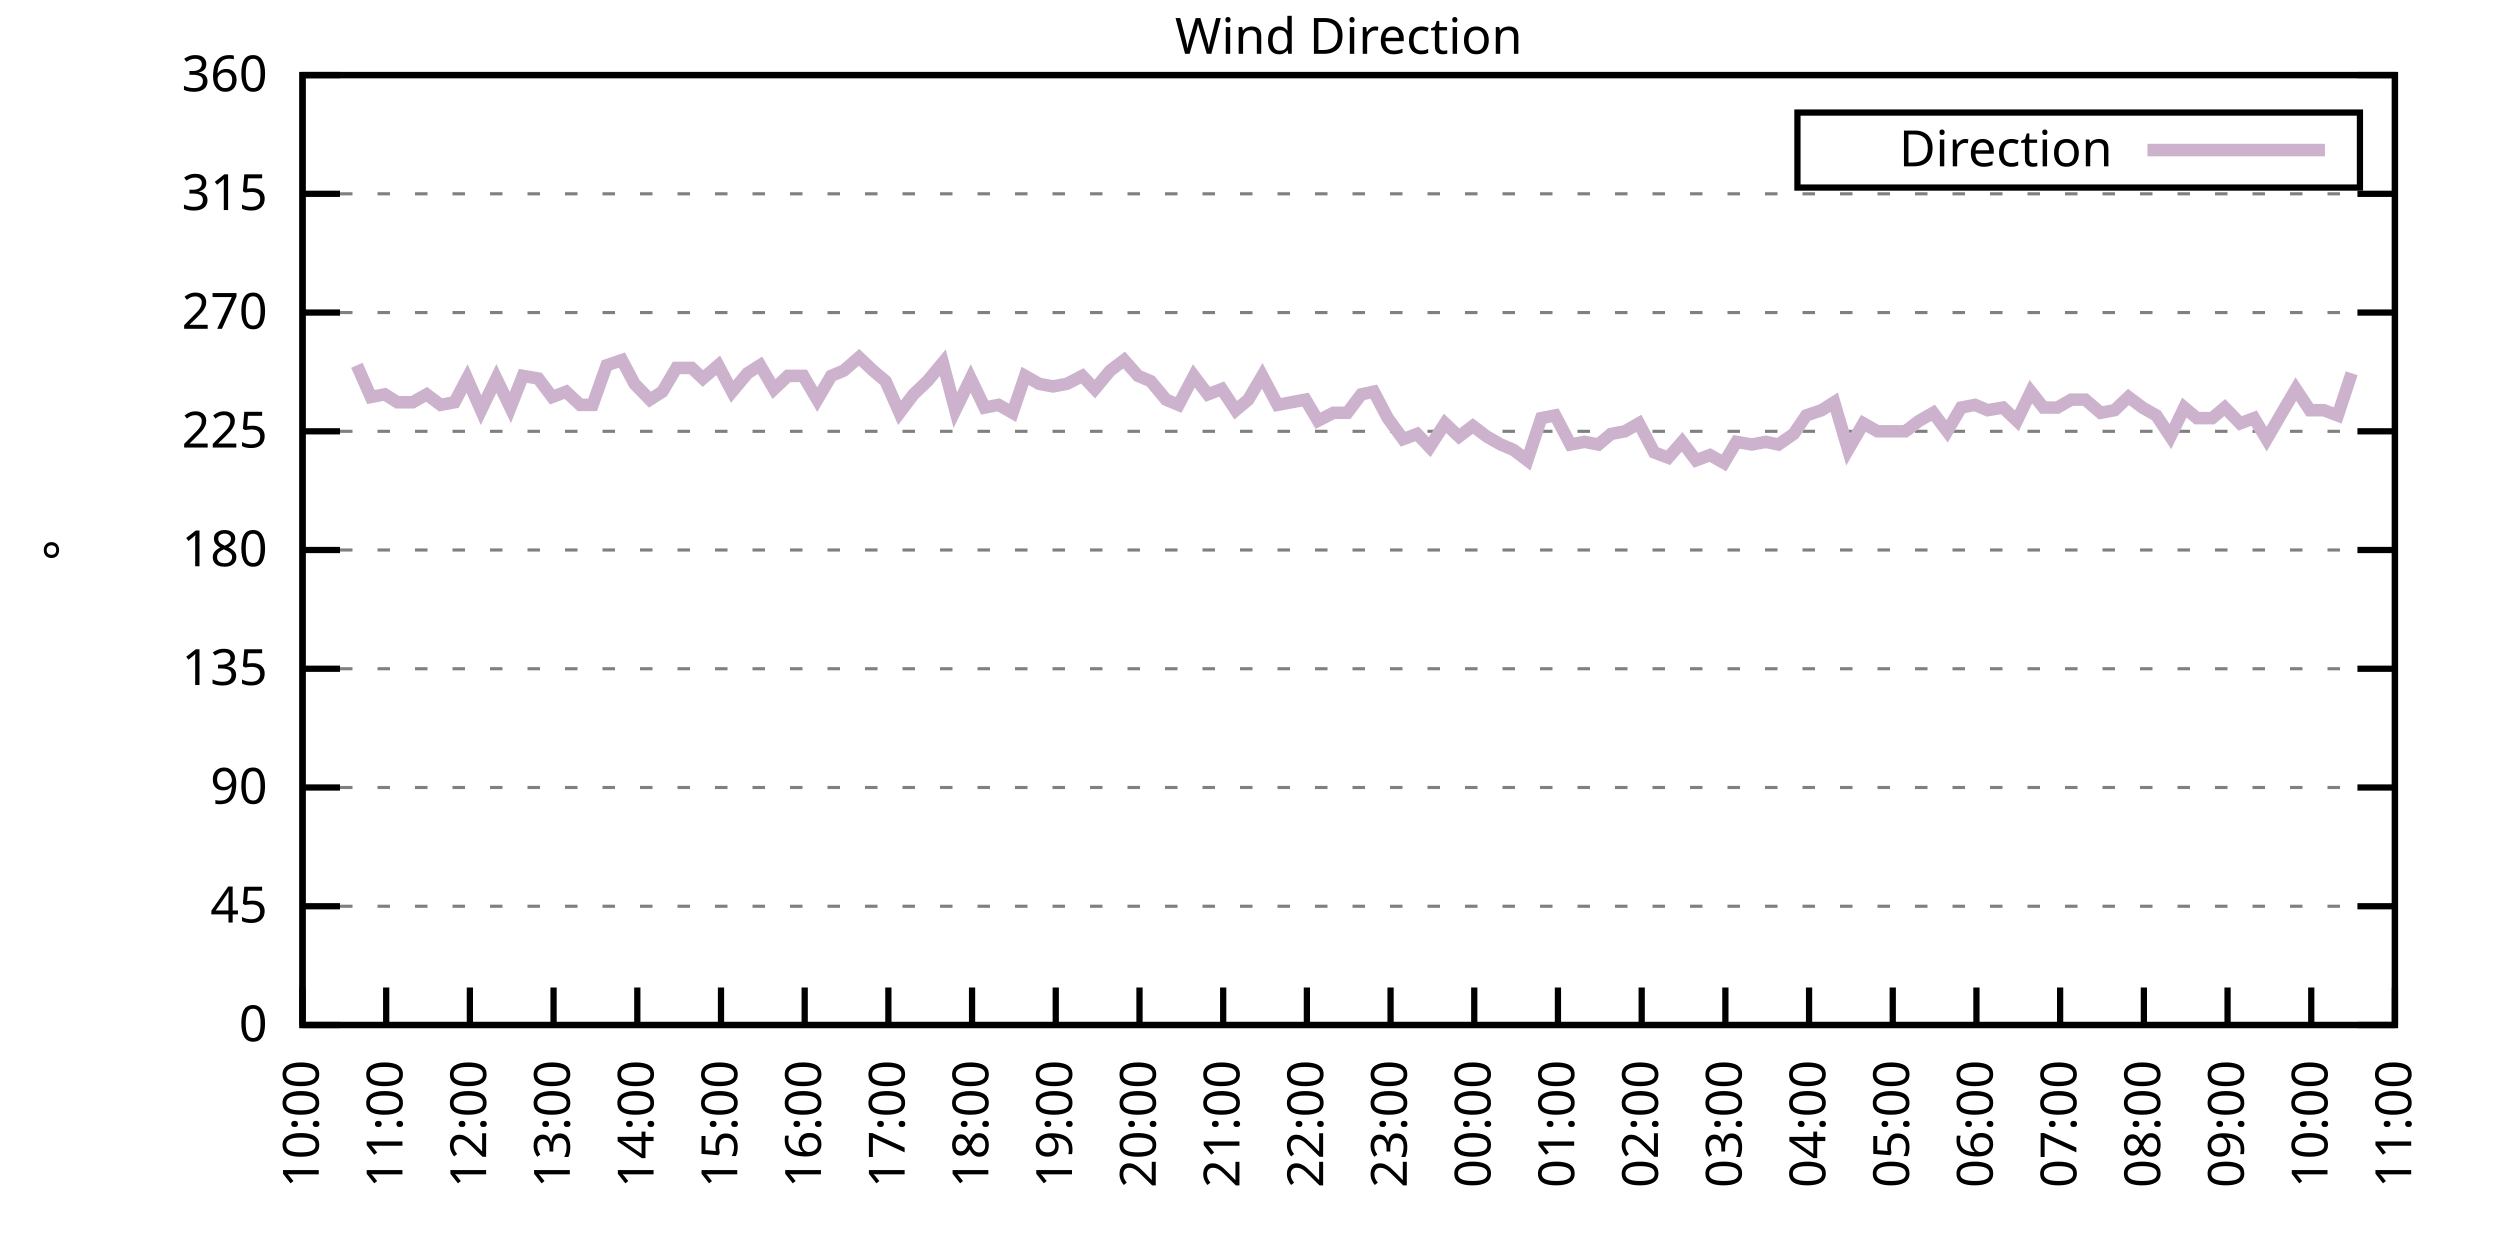
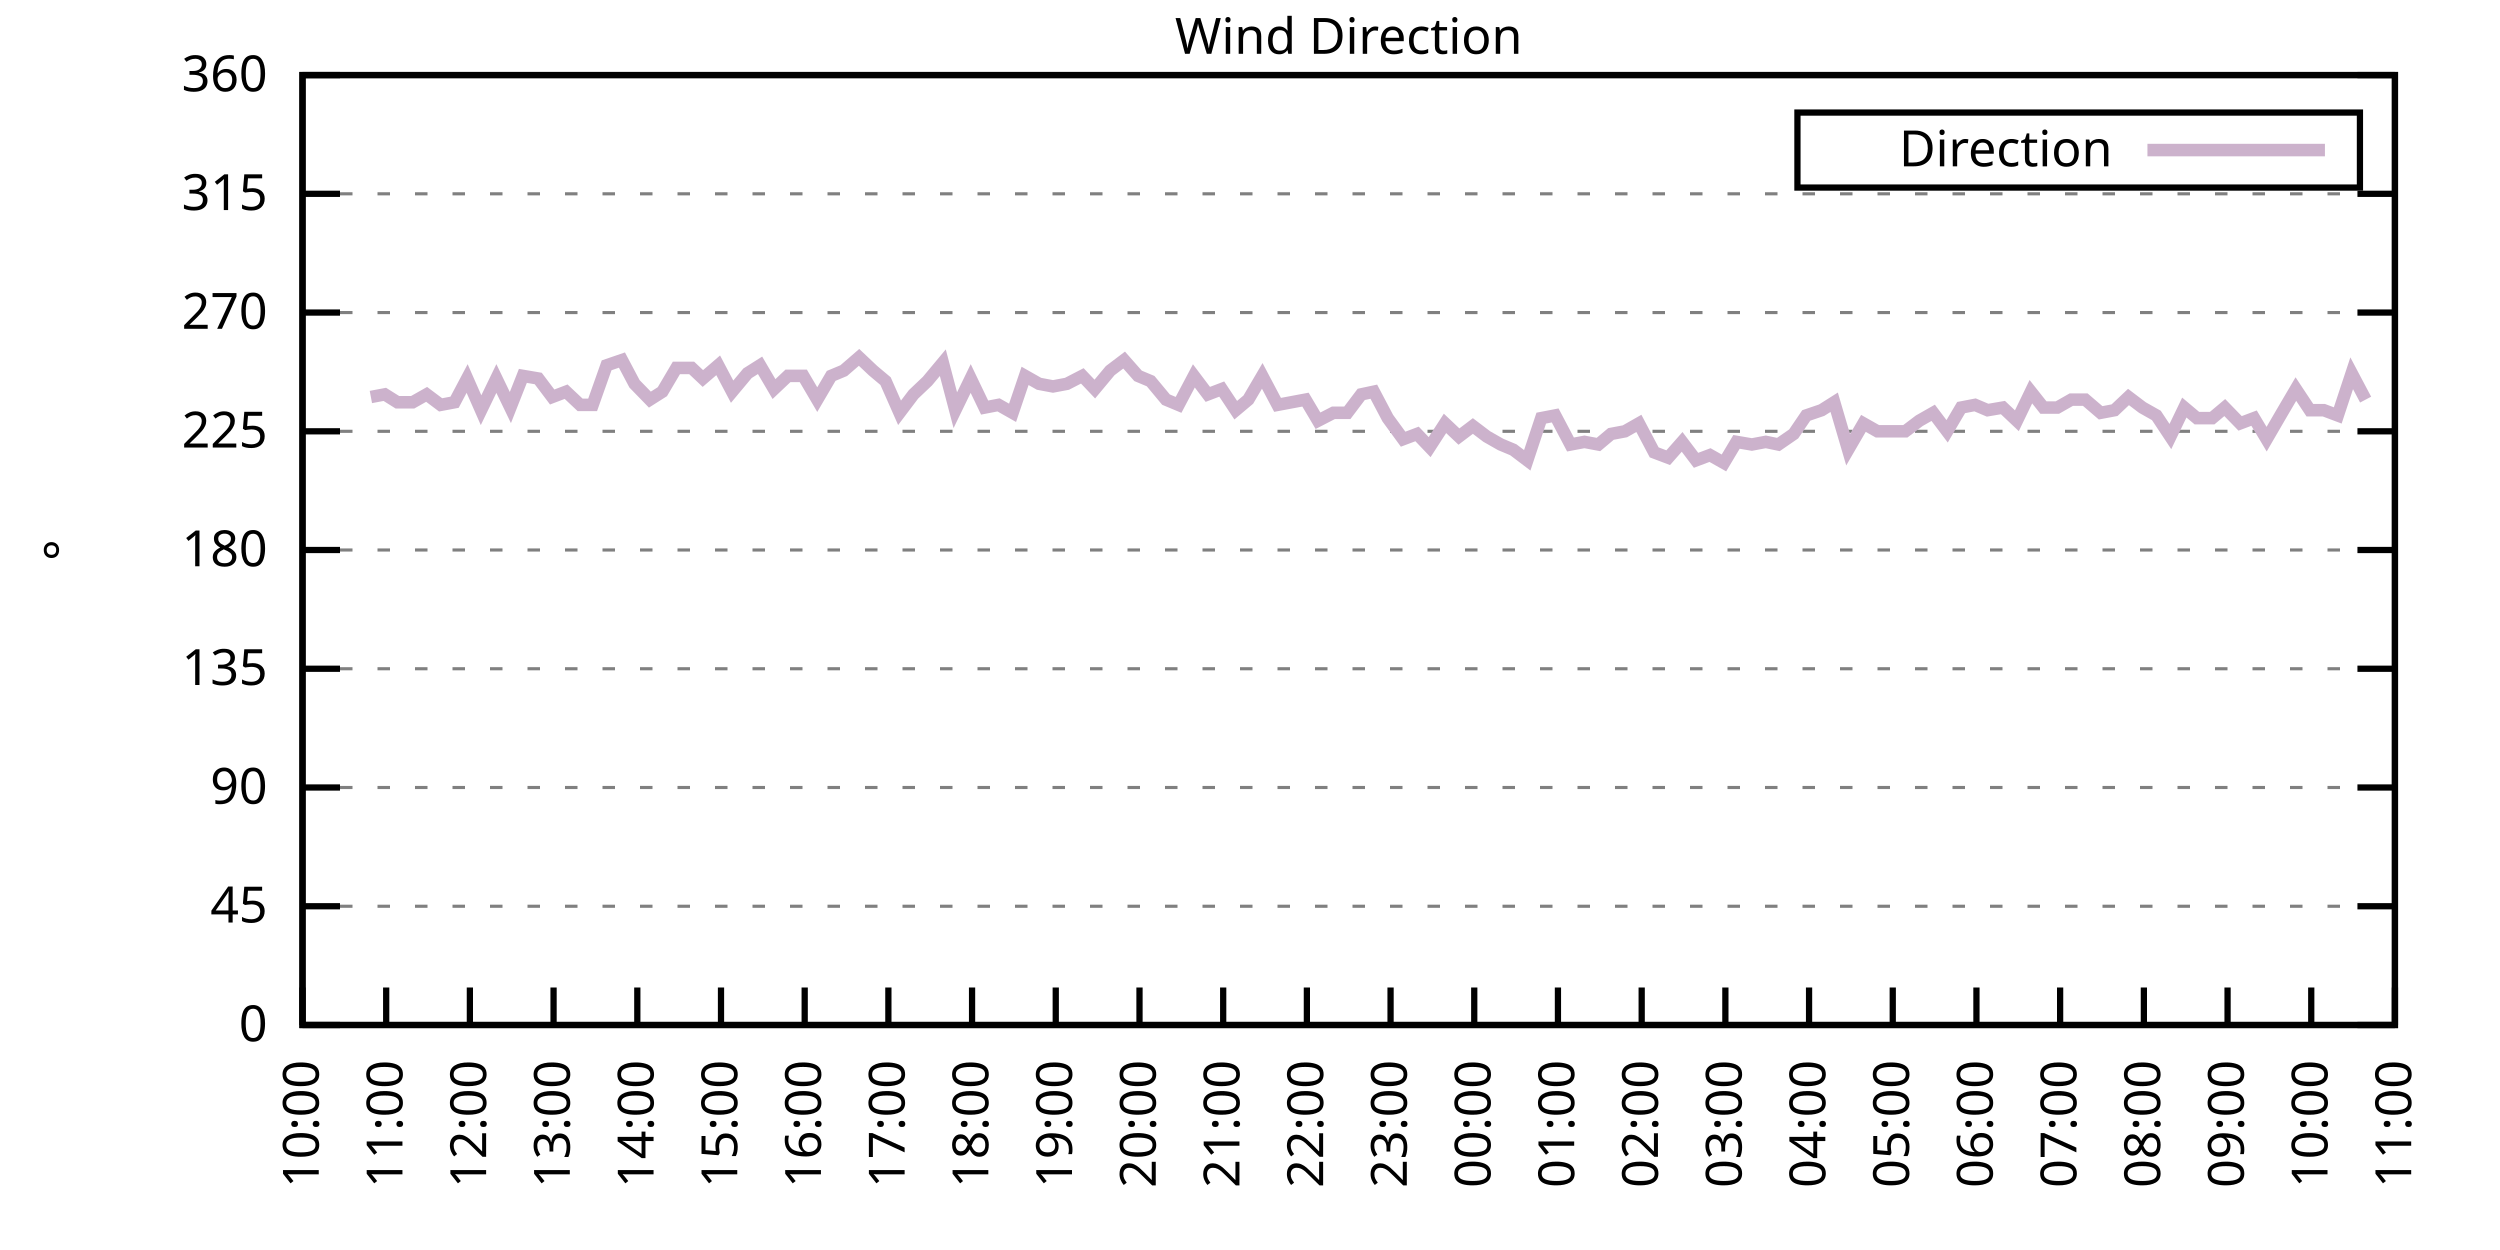
<svg xmlns="http://www.w3.org/2000/svg" xmlns:xlink="http://www.w3.org/1999/xlink" width="400" height="200" viewBox="0 0 400 200">
  <g id="gnuplot_canvas">
    <rect x="0" y="0" width="400" height="200" fill="none" />
    <defs>
      <circle id="gpDot" r="0.5" stroke-width="0.5" stroke="currentColor" />
      <path id="gpPt0" stroke-width="0.333" stroke="currentColor" d="M-1,0 h2 M0,-1 v2" />
      <path id="gpPt1" stroke-width="0.333" stroke="currentColor" d="M-1,-1 L1,1 M1,-1 L-1,1" />
      <path id="gpPt2" stroke-width="0.333" stroke="currentColor" d="M-1,0 L1,0 M0,-1 L0,1 M-1,-1 L1,1 M-1,1 L1,-1" />
      <rect id="gpPt3" stroke-width="0.333" stroke="currentColor" x="-1" y="-1" width="2" height="2" />
      <rect id="gpPt4" stroke-width="0.333" stroke="currentColor" fill="currentColor" x="-1" y="-1" width="2" height="2" />
      <circle id="gpPt5" stroke-width="0.333" stroke="currentColor" cx="0" cy="0" r="1" />
      <use xlink:href="#gpPt5" id="gpPt6" fill="currentColor" stroke="none" />
      <path id="gpPt7" stroke-width="0.333" stroke="currentColor" d="M0,-1.33 L-1.33,0.67 L1.33,0.67 z" />
      <use xlink:href="#gpPt7" id="gpPt8" fill="currentColor" stroke="none" />
      <use xlink:href="#gpPt7" id="gpPt9" stroke="currentColor" transform="rotate(180)" />
      <use xlink:href="#gpPt9" id="gpPt10" fill="currentColor" stroke="none" />
      <use xlink:href="#gpPt3" id="gpPt11" stroke="currentColor" transform="rotate(45)" />
      <use xlink:href="#gpPt11" id="gpPt12" fill="currentColor" stroke="none" />
      <path id="gpPt13" stroke-width="0.333" stroke="currentColor" d="M0,1.330 L1.265,0.411 L0.782,-1.067 L-0.782,-1.076 L-1.265,0.411 z" />
      <use xlink:href="#gpPt13" id="gpPt14" fill="currentColor" stroke="none" />
      <filter id="textbox" filterUnits="objectBoundingBox" x="0" y="0" height="1" width="1">
        <feFlood flood-color="white" flood-opacity="1" result="bgnd" />
        <feComposite in="SourceGraphic" in2="bgnd" operator="atop" />
      </filter>
      <filter id="greybox" filterUnits="objectBoundingBox" x="0" y="0" height="1" width="1">
        <feFlood flood-color="lightgrey" flood-opacity="1" result="grey" />
        <feComposite in="SourceGraphic" in2="grey" operator="atop" />
      </filter>
    </defs>
    <g fill="none" color="white" stroke="currentColor" stroke-width="1.00" stroke-linecap="butt" stroke-linejoin="miter">
</g>
    <g fill="none" color="black" stroke="currentColor" stroke-width="1.00" stroke-linecap="butt" stroke-linejoin="miter">
      <g stroke="none" shape-rendering="crispEdges">
        <polygon fill="rgb(255, 255, 255)" points="48.40,164.00 383.18,164.00 383.18,12.02 48.40,12.02 " />
      </g>
    </g>
    <g fill="none" color="black" stroke="currentColor" stroke-width="1.00" stroke-linecap="butt" stroke-linejoin="miter">
</g>
    <g fill="none" color="black" stroke="black" stroke-width="0.50" stroke-linecap="butt" stroke-linejoin="miter">
</g>
    <g fill="none" color="gray" stroke="currentColor" stroke-width="0.50" stroke-linecap="butt" stroke-linejoin="miter">
      <path stroke="gray" stroke-dasharray="2,4" class="gridline" d="M48.40,164.00 L383.19,164.00  " />
    </g>
    <g fill="none" color="gray" stroke="gray" stroke-width="1.00" stroke-linecap="butt" stroke-linejoin="miter">
</g>
    <g fill="none" color="black" stroke="currentColor" stroke-width="1.00" stroke-linecap="butt" stroke-linejoin="miter">
      <path stroke="black" d="M48.40,164.00 L54.40,164.00 M383.19,164.00 L377.19,164.00  " />
      <g transform="translate(42.80,166.60)" stroke="none" fill="black" font-family="Sans" font-size="8.00" text-anchor="end">
        <text>
          <tspan font-family="Sans"> 0</tspan>
        </text>
      </g>
    </g>
    <g fill="none" color="black" stroke="currentColor" stroke-width="1.00" stroke-linecap="butt" stroke-linejoin="miter">
</g>
    <g fill="none" color="black" stroke="black" stroke-width="0.50" stroke-linecap="butt" stroke-linejoin="miter">
</g>
    <g fill="none" color="gray" stroke="currentColor" stroke-width="0.50" stroke-linecap="butt" stroke-linejoin="miter">
      <path stroke="gray" stroke-dasharray="2,4" class="gridline" d="M48.40,145.00 L383.19,145.00  " />
    </g>
    <g fill="none" color="gray" stroke="gray" stroke-width="1.00" stroke-linecap="butt" stroke-linejoin="miter">
</g>
    <g fill="none" color="black" stroke="currentColor" stroke-width="1.00" stroke-linecap="butt" stroke-linejoin="miter">
      <path stroke="black" d="M48.40,145.00 L54.40,145.00 M383.19,145.00 L377.19,145.00  " />
      <g transform="translate(42.80,147.60)" stroke="none" fill="black" font-family="Sans" font-size="8.00" text-anchor="end">
        <text>
          <tspan font-family="Sans"> 45</tspan>
        </text>
      </g>
    </g>
    <g fill="none" color="black" stroke="currentColor" stroke-width="1.00" stroke-linecap="butt" stroke-linejoin="miter">
</g>
    <g fill="none" color="black" stroke="black" stroke-width="0.50" stroke-linecap="butt" stroke-linejoin="miter">
</g>
    <g fill="none" color="gray" stroke="currentColor" stroke-width="0.50" stroke-linecap="butt" stroke-linejoin="miter">
      <path stroke="gray" stroke-dasharray="2,4" class="gridline" d="M48.40,126.00 L383.19,126.00  " />
    </g>
    <g fill="none" color="gray" stroke="gray" stroke-width="1.00" stroke-linecap="butt" stroke-linejoin="miter">
</g>
    <g fill="none" color="black" stroke="currentColor" stroke-width="1.00" stroke-linecap="butt" stroke-linejoin="miter">
      <path stroke="black" d="M48.40,126.00 L54.40,126.00 M383.19,126.00 L377.19,126.00  " />
      <g transform="translate(42.80,128.60)" stroke="none" fill="black" font-family="Sans" font-size="8.00" text-anchor="end">
        <text>
          <tspan font-family="Sans"> 90</tspan>
        </text>
      </g>
    </g>
    <g fill="none" color="black" stroke="currentColor" stroke-width="1.00" stroke-linecap="butt" stroke-linejoin="miter">
</g>
    <g fill="none" color="black" stroke="black" stroke-width="0.50" stroke-linecap="butt" stroke-linejoin="miter">
</g>
    <g fill="none" color="gray" stroke="currentColor" stroke-width="0.50" stroke-linecap="butt" stroke-linejoin="miter">
      <path stroke="gray" stroke-dasharray="2,4" class="gridline" d="M48.40,107.00 L383.19,107.00  " />
    </g>
    <g fill="none" color="gray" stroke="gray" stroke-width="1.00" stroke-linecap="butt" stroke-linejoin="miter">
</g>
    <g fill="none" color="black" stroke="currentColor" stroke-width="1.00" stroke-linecap="butt" stroke-linejoin="miter">
      <path stroke="black" d="M48.40,107.00 L54.40,107.00 M383.19,107.00 L377.19,107.00  " />
      <g transform="translate(42.80,109.60)" stroke="none" fill="black" font-family="Sans" font-size="8.00" text-anchor="end">
        <text>
          <tspan font-family="Sans"> 135</tspan>
        </text>
      </g>
    </g>
    <g fill="none" color="black" stroke="currentColor" stroke-width="1.00" stroke-linecap="butt" stroke-linejoin="miter">
</g>
    <g fill="none" color="black" stroke="black" stroke-width="0.50" stroke-linecap="butt" stroke-linejoin="miter">
</g>
    <g fill="none" color="gray" stroke="currentColor" stroke-width="0.50" stroke-linecap="butt" stroke-linejoin="miter">
      <path stroke="gray" stroke-dasharray="2,4" class="gridline" d="M48.40,88.00 L383.19,88.00  " />
    </g>
    <g fill="none" color="gray" stroke="gray" stroke-width="1.00" stroke-linecap="butt" stroke-linejoin="miter">
</g>
    <g fill="none" color="black" stroke="currentColor" stroke-width="1.00" stroke-linecap="butt" stroke-linejoin="miter">
      <path stroke="black" d="M48.40,88.00 L54.40,88.00 M383.19,88.00 L377.19,88.00  " />
      <g transform="translate(42.80,90.60)" stroke="none" fill="black" font-family="Sans" font-size="8.00" text-anchor="end">
        <text>
          <tspan font-family="Sans"> 180</tspan>
        </text>
      </g>
    </g>
    <g fill="none" color="black" stroke="currentColor" stroke-width="1.00" stroke-linecap="butt" stroke-linejoin="miter">
</g>
    <g fill="none" color="black" stroke="black" stroke-width="0.50" stroke-linecap="butt" stroke-linejoin="miter">
</g>
    <g fill="none" color="gray" stroke="currentColor" stroke-width="0.50" stroke-linecap="butt" stroke-linejoin="miter">
      <path stroke="gray" stroke-dasharray="2,4" class="gridline" d="M48.40,69.01 L383.19,69.01  " />
    </g>
    <g fill="none" color="gray" stroke="gray" stroke-width="1.00" stroke-linecap="butt" stroke-linejoin="miter">
</g>
    <g fill="none" color="black" stroke="currentColor" stroke-width="1.00" stroke-linecap="butt" stroke-linejoin="miter">
      <path stroke="black" d="M48.40,69.01 L54.40,69.01 M383.19,69.01 L377.19,69.01  " />
      <g transform="translate(42.80,71.61)" stroke="none" fill="black" font-family="Sans" font-size="8.00" text-anchor="end">
        <text>
          <tspan font-family="Sans"> 225</tspan>
        </text>
      </g>
    </g>
    <g fill="none" color="black" stroke="currentColor" stroke-width="1.00" stroke-linecap="butt" stroke-linejoin="miter">
</g>
    <g fill="none" color="black" stroke="black" stroke-width="0.50" stroke-linecap="butt" stroke-linejoin="miter">
</g>
    <g fill="none" color="gray" stroke="currentColor" stroke-width="0.50" stroke-linecap="butt" stroke-linejoin="miter">
      <path stroke="gray" stroke-dasharray="2,4" class="gridline" d="M48.40,50.01 L383.19,50.01  " />
    </g>
    <g fill="none" color="gray" stroke="gray" stroke-width="1.00" stroke-linecap="butt" stroke-linejoin="miter">
</g>
    <g fill="none" color="black" stroke="currentColor" stroke-width="1.00" stroke-linecap="butt" stroke-linejoin="miter">
      <path stroke="black" d="M48.40,50.01 L54.40,50.01 M383.19,50.01 L377.19,50.01  " />
      <g transform="translate(42.80,52.61)" stroke="none" fill="black" font-family="Sans" font-size="8.00" text-anchor="end">
        <text>
          <tspan font-family="Sans"> 270</tspan>
        </text>
      </g>
    </g>
    <g fill="none" color="black" stroke="currentColor" stroke-width="1.00" stroke-linecap="butt" stroke-linejoin="miter">
</g>
    <g fill="none" color="black" stroke="black" stroke-width="0.50" stroke-linecap="butt" stroke-linejoin="miter">
</g>
    <g fill="none" color="gray" stroke="currentColor" stroke-width="0.50" stroke-linecap="butt" stroke-linejoin="miter">
      <path stroke="gray" stroke-dasharray="2,4" class="gridline" d="M48.40,31.01 L383.19,31.01  " />
    </g>
    <g fill="none" color="gray" stroke="gray" stroke-width="1.00" stroke-linecap="butt" stroke-linejoin="miter">
</g>
    <g fill="none" color="black" stroke="currentColor" stroke-width="1.00" stroke-linecap="butt" stroke-linejoin="miter">
      <path stroke="black" d="M48.40,31.01 L54.40,31.01 M383.19,31.01 L377.19,31.01  " />
      <g transform="translate(42.80,33.61)" stroke="none" fill="black" font-family="Sans" font-size="8.00" text-anchor="end">
        <text>
          <tspan font-family="Sans"> 315</tspan>
        </text>
      </g>
    </g>
    <g fill="none" color="black" stroke="currentColor" stroke-width="1.00" stroke-linecap="butt" stroke-linejoin="miter">
</g>
    <g fill="none" color="black" stroke="black" stroke-width="0.50" stroke-linecap="butt" stroke-linejoin="miter">
</g>
    <g fill="none" color="gray" stroke="currentColor" stroke-width="0.50" stroke-linecap="butt" stroke-linejoin="miter">
      <path stroke="gray" stroke-dasharray="2,4" class="gridline" d="M48.40,12.01 L383.19,12.01  " />
    </g>
    <g fill="none" color="gray" stroke="gray" stroke-width="1.00" stroke-linecap="butt" stroke-linejoin="miter">
</g>
    <g fill="none" color="black" stroke="currentColor" stroke-width="1.00" stroke-linecap="butt" stroke-linejoin="miter">
      <path stroke="black" d="M48.40,12.01 L54.40,12.01 M383.19,12.01 L377.19,12.01  " />
      <g transform="translate(42.80,14.61)" stroke="none" fill="black" font-family="Sans" font-size="8.00" text-anchor="end">
        <text>
          <tspan font-family="Sans"> 360</tspan>
        </text>
      </g>
    </g>
    <g fill="none" color="black" stroke="currentColor" stroke-width="1.00" stroke-linecap="butt" stroke-linejoin="miter">
      <path stroke="black" d="M48.40,164.00 L48.40,158.00  " />
      <g transform="translate(51.00,169.60) rotate(270.00)" stroke="none" fill="black" font-family="Sans" font-size="8.00" text-anchor="end">
        <text>
          <tspan font-family="Sans">10:00</tspan>
        </text>
      </g>
    </g>
    <g fill="none" color="black" stroke="currentColor" stroke-width="1.00" stroke-linecap="butt" stroke-linejoin="miter">
      <path stroke="black" d="M61.79,164.00 L61.79,158.00  " />
      <g transform="translate(64.39,169.60) rotate(270.00)" stroke="none" fill="black" font-family="Sans" font-size="8.00" text-anchor="end">
        <text>
          <tspan font-family="Sans">11:00</tspan>
        </text>
      </g>
    </g>
    <g fill="none" color="black" stroke="currentColor" stroke-width="1.00" stroke-linecap="butt" stroke-linejoin="miter">
      <path stroke="black" d="M75.18,164.00 L75.18,158.00  " />
      <g transform="translate(77.78,169.60) rotate(270.00)" stroke="none" fill="black" font-family="Sans" font-size="8.00" text-anchor="end">
        <text>
          <tspan font-family="Sans">12:00</tspan>
        </text>
      </g>
    </g>
    <g fill="none" color="black" stroke="currentColor" stroke-width="1.00" stroke-linecap="butt" stroke-linejoin="miter">
      <path stroke="black" d="M88.57,164.00 L88.57,158.00  " />
      <g transform="translate(91.17,169.60) rotate(270.00)" stroke="none" fill="black" font-family="Sans" font-size="8.00" text-anchor="end">
        <text>
          <tspan font-family="Sans">13:00</tspan>
        </text>
      </g>
    </g>
    <g fill="none" color="black" stroke="currentColor" stroke-width="1.00" stroke-linecap="butt" stroke-linejoin="miter">
      <path stroke="black" d="M101.97,164.00 L101.97,158.00  " />
      <g transform="translate(104.57,169.60) rotate(270.00)" stroke="none" fill="black" font-family="Sans" font-size="8.00" text-anchor="end">
        <text>
          <tspan font-family="Sans">14:00</tspan>
        </text>
      </g>
    </g>
    <g fill="none" color="black" stroke="currentColor" stroke-width="1.00" stroke-linecap="butt" stroke-linejoin="miter">
      <path stroke="black" d="M115.36,164.00 L115.36,158.00  " />
      <g transform="translate(117.96,169.60) rotate(270.00)" stroke="none" fill="black" font-family="Sans" font-size="8.00" text-anchor="end">
        <text>
          <tspan font-family="Sans">15:00</tspan>
        </text>
      </g>
    </g>
    <g fill="none" color="black" stroke="currentColor" stroke-width="1.00" stroke-linecap="butt" stroke-linejoin="miter">
      <path stroke="black" d="M128.75,164.00 L128.75,158.00  " />
      <g transform="translate(131.35,169.60) rotate(270.00)" stroke="none" fill="black" font-family="Sans" font-size="8.00" text-anchor="end">
        <text>
          <tspan font-family="Sans">16:00</tspan>
        </text>
      </g>
    </g>
    <g fill="none" color="black" stroke="currentColor" stroke-width="1.00" stroke-linecap="butt" stroke-linejoin="miter">
      <path stroke="black" d="M142.14,164.00 L142.14,158.00  " />
      <g transform="translate(144.74,169.60) rotate(270.00)" stroke="none" fill="black" font-family="Sans" font-size="8.00" text-anchor="end">
        <text>
          <tspan font-family="Sans">17:00</tspan>
        </text>
      </g>
    </g>
    <g fill="none" color="black" stroke="currentColor" stroke-width="1.00" stroke-linecap="butt" stroke-linejoin="miter">
      <path stroke="black" d="M155.53,164.00 L155.53,158.00  " />
      <g transform="translate(158.13,169.60) rotate(270.00)" stroke="none" fill="black" font-family="Sans" font-size="8.00" text-anchor="end">
        <text>
          <tspan font-family="Sans">18:00</tspan>
        </text>
      </g>
    </g>
    <g fill="none" color="black" stroke="currentColor" stroke-width="1.00" stroke-linecap="butt" stroke-linejoin="miter">
      <path stroke="black" d="M168.92,164.00 L168.92,158.00  " />
      <g transform="translate(171.52,169.60) rotate(270.00)" stroke="none" fill="black" font-family="Sans" font-size="8.00" text-anchor="end">
        <text>
          <tspan font-family="Sans">19:00</tspan>
        </text>
      </g>
    </g>
    <g fill="none" color="black" stroke="currentColor" stroke-width="1.00" stroke-linecap="butt" stroke-linejoin="miter">
      <path stroke="black" d="M182.32,164.00 L182.32,158.00  " />
      <g transform="translate(184.92,169.60) rotate(270.00)" stroke="none" fill="black" font-family="Sans" font-size="8.00" text-anchor="end">
        <text>
          <tspan font-family="Sans">20:00</tspan>
        </text>
      </g>
    </g>
    <g fill="none" color="black" stroke="currentColor" stroke-width="1.00" stroke-linecap="butt" stroke-linejoin="miter">
      <path stroke="black" d="M195.71,164.00 L195.71,158.00  " />
      <g transform="translate(198.31,169.60) rotate(270.00)" stroke="none" fill="black" font-family="Sans" font-size="8.00" text-anchor="end">
        <text>
          <tspan font-family="Sans">21:00</tspan>
        </text>
      </g>
    </g>
    <g fill="none" color="black" stroke="currentColor" stroke-width="1.00" stroke-linecap="butt" stroke-linejoin="miter">
      <path stroke="black" d="M209.10,164.00 L209.10,158.00  " />
      <g transform="translate(211.70,169.60) rotate(270.00)" stroke="none" fill="black" font-family="Sans" font-size="8.00" text-anchor="end">
        <text>
          <tspan font-family="Sans">22:00</tspan>
        </text>
      </g>
    </g>
    <g fill="none" color="black" stroke="currentColor" stroke-width="1.00" stroke-linecap="butt" stroke-linejoin="miter">
      <path stroke="black" d="M222.49,164.00 L222.49,158.00  " />
      <g transform="translate(225.09,169.60) rotate(270.00)" stroke="none" fill="black" font-family="Sans" font-size="8.00" text-anchor="end">
        <text>
          <tspan font-family="Sans">23:00</tspan>
        </text>
      </g>
    </g>
    <g fill="none" color="black" stroke="currentColor" stroke-width="1.00" stroke-linecap="butt" stroke-linejoin="miter">
      <path stroke="black" d="M235.88,164.00 L235.88,158.00  " />
      <g transform="translate(238.48,169.60) rotate(270.00)" stroke="none" fill="black" font-family="Sans" font-size="8.00" text-anchor="end">
        <text>
          <tspan font-family="Sans">00:00</tspan>
        </text>
      </g>
    </g>
    <g fill="none" color="black" stroke="currentColor" stroke-width="1.00" stroke-linecap="butt" stroke-linejoin="miter">
      <path stroke="black" d="M249.27,164.00 L249.27,158.00  " />
      <g transform="translate(251.87,169.60) rotate(270.00)" stroke="none" fill="black" font-family="Sans" font-size="8.00" text-anchor="end">
        <text>
          <tspan font-family="Sans">01:00</tspan>
        </text>
      </g>
    </g>
    <g fill="none" color="black" stroke="currentColor" stroke-width="1.00" stroke-linecap="butt" stroke-linejoin="miter">
      <path stroke="black" d="M262.67,164.00 L262.67,158.00  " />
      <g transform="translate(265.27,169.60) rotate(270.00)" stroke="none" fill="black" font-family="Sans" font-size="8.00" text-anchor="end">
        <text>
          <tspan font-family="Sans">02:00</tspan>
        </text>
      </g>
    </g>
    <g fill="none" color="black" stroke="currentColor" stroke-width="1.00" stroke-linecap="butt" stroke-linejoin="miter">
      <path stroke="black" d="M276.06,164.00 L276.06,158.00  " />
      <g transform="translate(278.66,169.60) rotate(270.00)" stroke="none" fill="black" font-family="Sans" font-size="8.00" text-anchor="end">
        <text>
          <tspan font-family="Sans">03:00</tspan>
        </text>
      </g>
    </g>
    <g fill="none" color="black" stroke="currentColor" stroke-width="1.00" stroke-linecap="butt" stroke-linejoin="miter">
      <path stroke="black" d="M289.45,164.00 L289.45,158.00  " />
      <g transform="translate(292.05,169.60) rotate(270.00)" stroke="none" fill="black" font-family="Sans" font-size="8.00" text-anchor="end">
        <text>
          <tspan font-family="Sans">04:00</tspan>
        </text>
      </g>
    </g>
    <g fill="none" color="black" stroke="currentColor" stroke-width="1.00" stroke-linecap="butt" stroke-linejoin="miter">
      <path stroke="black" d="M302.84,164.00 L302.84,158.00  " />
      <g transform="translate(305.44,169.60) rotate(270.00)" stroke="none" fill="black" font-family="Sans" font-size="8.00" text-anchor="end">
        <text>
          <tspan font-family="Sans">05:00</tspan>
        </text>
      </g>
    </g>
    <g fill="none" color="black" stroke="currentColor" stroke-width="1.00" stroke-linecap="butt" stroke-linejoin="miter">
      <path stroke="black" d="M316.23,164.00 L316.23,158.00  " />
      <g transform="translate(318.83,169.60) rotate(270.00)" stroke="none" fill="black" font-family="Sans" font-size="8.00" text-anchor="end">
        <text>
          <tspan font-family="Sans">06:00</tspan>
        </text>
      </g>
    </g>
    <g fill="none" color="black" stroke="currentColor" stroke-width="1.00" stroke-linecap="butt" stroke-linejoin="miter">
      <path stroke="black" d="M329.62,164.00 L329.62,158.00  " />
      <g transform="translate(332.22,169.60) rotate(270.00)" stroke="none" fill="black" font-family="Sans" font-size="8.00" text-anchor="end">
        <text>
          <tspan font-family="Sans">07:00</tspan>
        </text>
      </g>
    </g>
    <g fill="none" color="black" stroke="currentColor" stroke-width="1.00" stroke-linecap="butt" stroke-linejoin="miter">
      <path stroke="black" d="M343.02,164.00 L343.02,158.00  " />
      <g transform="translate(345.62,169.60) rotate(270.00)" stroke="none" fill="black" font-family="Sans" font-size="8.00" text-anchor="end">
        <text>
          <tspan font-family="Sans">08:00</tspan>
        </text>
      </g>
    </g>
    <g fill="none" color="black" stroke="currentColor" stroke-width="1.00" stroke-linecap="butt" stroke-linejoin="miter">
      <path stroke="black" d="M356.41,164.00 L356.41,158.00  " />
      <g transform="translate(359.01,169.60) rotate(270.00)" stroke="none" fill="black" font-family="Sans" font-size="8.00" text-anchor="end">
        <text>
          <tspan font-family="Sans">09:00</tspan>
        </text>
      </g>
    </g>
    <g fill="none" color="black" stroke="currentColor" stroke-width="1.00" stroke-linecap="butt" stroke-linejoin="miter">
      <path stroke="black" d="M369.80,164.00 L369.80,158.00  " />
      <g transform="translate(372.40,169.60) rotate(270.00)" stroke="none" fill="black" font-family="Sans" font-size="8.00" text-anchor="end">
        <text>
          <tspan font-family="Sans">10:00</tspan>
        </text>
      </g>
    </g>
    <g fill="none" color="black" stroke="currentColor" stroke-width="1.00" stroke-linecap="butt" stroke-linejoin="miter">
      <path stroke="black" d="M383.19,164.00 L383.19,158.00  " />
      <g transform="translate(385.79,169.60) rotate(270.00)" stroke="none" fill="black" font-family="Sans" font-size="8.00" text-anchor="end">
        <text>
          <tspan font-family="Sans">11:00</tspan>
        </text>
      </g>
    </g>
    <g fill="none" color="black" stroke="currentColor" stroke-width="1.00" stroke-linecap="butt" stroke-linejoin="miter">
</g>
    <g fill="none" color="black" stroke="currentColor" stroke-width="1.00" stroke-linecap="butt" stroke-linejoin="miter">
      <path stroke="black" d="M48.40,12.01 L48.40,164.00 L383.19,164.00 L383.19,12.01 L48.40,12.01 Z  " />
    </g>
    <g fill="none" color="black" stroke="currentColor" stroke-width="1.00" stroke-linecap="butt" stroke-linejoin="miter">
</g>
    <g fill="none" color="black" stroke="currentColor" stroke-width="1.00" stroke-linecap="butt" stroke-linejoin="miter">
      <path stroke="black" d="M287.59,30.01 L287.59,18.01 L377.59,18.01 L377.59,30.01 L287.59,30.01 Z  " />
    </g>
    <g id="Wind_direction_plot_1">
      <g fill="none" color="white" stroke="black" stroke-width="2.00" stroke-linecap="butt" stroke-linejoin="miter">
</g>
      <g fill="none" color="black" stroke="currentColor" stroke-width="2.00" stroke-linecap="butt" stroke-linejoin="miter">
        <g transform="translate(337.99,26.61)" stroke="none" fill="black" font-family="Sans" font-size="8.00" text-anchor="end">
          <text>
            <tspan font-family="Sans">Direction</tspan>
          </text>
        </g>
      </g>
      <g fill="none" color="black" stroke="currentColor" stroke-width="2.00" stroke-linecap="butt" stroke-linejoin="miter">
-         <path stroke="rgb(204, 178, 204)" d="M343.59,24.01 L371.99,24.01 M57.10,58.45 L59.34,63.52 L61.57,63.10 L63.58,64.36 L66.03,64.36 L68.26,63.10   L70.50,64.78 L72.73,64.36 L74.74,60.56 L76.97,65.63 L79.42,60.56 L81.66,65.21 L83.66,60.14 L86.12,60.56   L88.35,63.52 L90.58,62.67 L92.82,64.78 L94.82,64.78 L97.06,58.45 L99.51,57.61 L101.52,61.41 L103.98,63.94   L105.98,62.67 L108.22,58.87 L110.67,58.87 L112.46,60.56 L114.91,58.45 L117.14,62.67 L119.60,59.72 L121.61,58.45   L123.84,62.25 L126.07,60.14 L128.53,60.14 L130.76,63.94 L132.99,60.14 L135.00,59.30 L137.45,57.18 L139.69,59.30   L141.69,60.98 L143.93,66.05 L146.16,63.10 L148.39,60.98 L150.85,58.03 L152.85,65.63 L155.31,60.56 L157.54,65.21   L159.77,64.78 L162.01,66.05 L164.01,60.14 L166.25,61.41 L168.48,61.83 L170.71,61.41 L173.17,60.14 L175.17,62.25   L177.63,59.30 L179.86,57.61 L182.09,60.14 L184.10,60.98 L186.56,63.94 L188.57,64.78 L191.02,60.14 L193.25,63.10   L195.48,62.25 L197.72,65.63 L199.73,63.94 L201.96,60.14 L204.41,64.78 L206.64,64.36 L208.88,63.94 L210.88,67.32   L213.34,66.05 L215.57,66.05 L217.80,63.10 L219.81,62.67 L222.04,66.90 L224.50,70.27 L226.73,69.43 L228.74,71.54   L231.20,67.74 L233.43,69.85 L235.66,68.16 L237.89,69.85 L240.12,71.12 L242.13,71.96 L244.36,73.65 L246.60,66.90   L248.83,66.47 L251.28,71.12 L253.51,70.70 L255.75,71.12 L257.76,69.43 L259.99,69.01 L262.22,67.74 L264.67,72.38   L266.91,73.23 L269.14,70.70 L271.37,73.65 L273.60,72.81 L275.83,74.07 L277.84,70.70 L280.30,71.12 L282.53,70.70   L284.54,71.12 L286.99,69.43 L289.00,66.47 L291.46,65.63 L293.47,64.36 L295.70,71.96 L298.15,67.74 L300.39,69.01   L304.85,69.01 L307.08,67.32 L309.31,66.05 L311.54,69.01 L313.78,65.21 L316.01,64.78 L318.02,65.63 L320.47,65.21   L322.70,67.32 L324.94,62.67 L326.95,65.21 L329.18,65.21 L331.41,63.94 L333.64,63.94 L336.10,66.05 L338.33,65.63   L340.56,63.52 L342.79,65.21 L345.02,66.47 L347.26,69.85 L349.49,65.21 L351.50,66.90 L353.95,66.90 L355.96,65.21   L358.42,67.74 L360.65,66.90 L362.66,70.27 L365.11,66.05 L367.34,62.25 L369.58,65.63 L371.81,65.63 L374.04,66.47   L376.27,59.72  " />
+         <path stroke="rgb(204, 178, 204)" d="M343.59,24.01 L371.99,24.01 M59.34,63.52 L61.57,63.10 L63.58,64.36 L66.03,64.36 L68.26,63.10 L70.50,64.78   L72.73,64.36 L74.74,60.56 L76.97,65.63 L79.42,60.56 L81.66,65.21 L83.66,60.14 L86.12,60.56 L88.35,63.52   L90.58,62.67 L92.82,64.78 L94.82,64.78 L97.06,58.45 L99.51,57.61 L101.52,61.41 L103.98,63.94 L105.98,62.67   L108.22,58.87 L110.67,58.87 L112.46,60.56 L114.91,58.45 L117.14,62.67 L119.60,59.72 L121.61,58.45 L123.84,62.25   L126.07,60.14 L128.53,60.14 L130.76,63.94 L132.99,60.14 L135.00,59.30 L137.45,57.18 L139.69,59.30 L141.69,60.98   L143.93,66.05 L146.16,63.10 L148.39,60.98 L150.85,58.03 L152.85,65.63 L155.31,60.56 L157.54,65.21 L159.77,64.78   L162.01,66.05 L164.01,60.14 L166.25,61.41 L168.48,61.83 L170.71,61.41 L173.17,60.14 L175.17,62.25 L177.63,59.30   L179.86,57.61 L182.09,60.14 L184.10,60.98 L186.56,63.94 L188.57,64.78 L191.02,60.14 L193.25,63.10 L195.48,62.25   L197.72,65.63 L199.73,63.94 L201.96,60.14 L204.41,64.78 L206.64,64.36 L208.88,63.94 L210.88,67.32 L213.34,66.05   L215.57,66.05 L217.80,63.10 L219.81,62.67 L222.04,66.90 L224.50,70.27 L226.73,69.43 L228.74,71.54 L231.20,67.74   L233.43,69.85 L235.66,68.16 L237.89,69.85 L240.12,71.12 L242.13,71.96 L244.36,73.65 L246.60,66.90 L248.83,66.47   L251.28,71.12 L253.51,70.70 L255.75,71.12 L257.76,69.43 L259.99,69.01 L262.22,67.74 L264.67,72.38 L266.91,73.23   L269.14,70.70 L271.37,73.65 L273.60,72.81 L275.83,74.07 L277.84,70.70 L280.30,71.12 L282.53,70.70 L284.54,71.12   L286.99,69.43 L289.00,66.47 L291.46,65.63 L293.47,64.36 L295.70,71.96 L298.15,67.74 L300.39,69.01 L304.85,69.01   L307.08,67.32 L309.31,66.05 L311.54,69.01 L313.78,65.21 L316.01,64.78 L318.02,65.63 L320.47,65.21 L322.70,67.32   L324.94,62.67 L326.95,65.21 L329.18,65.21 L331.41,63.94 L333.64,63.94 L336.10,66.05 L338.33,65.63 L340.56,63.52   L342.79,65.21 L345.02,66.47 L347.26,69.85 L349.49,65.21 L351.50,66.90 L353.95,66.90 L355.96,65.21 L358.42,67.74   L360.65,66.90 L362.66,70.27 L365.11,66.05 L367.34,62.25 L369.58,65.63 L371.81,65.63 L374.04,66.47 L376.27,59.72   L378.50,63.94  " />
      </g>
    </g>
    <g fill="none" color="black" stroke="currentColor" stroke-width="2.00" stroke-linecap="butt" stroke-linejoin="miter">
</g>
    <g fill="none" color="black" stroke="black" stroke-width="1.00" stroke-linecap="butt" stroke-linejoin="miter">
</g>
    <g fill="none" color="black" stroke="currentColor" stroke-width="1.00" stroke-linecap="butt" stroke-linejoin="miter">
      <path stroke="black" d="M48.40,12.01 L48.40,164.00 L383.19,164.00 L383.19,12.01 L48.40,12.01 Z  " />
      <g transform="translate(12.80,88.01) rotate(270.00)" stroke="none" fill="black" font-family="Sans" font-size="8.00" text-anchor="middle">
        <text>
          <tspan font-family="Sans">°</tspan>
        </text>
      </g>
    </g>
    <g fill="none" color="black" stroke="currentColor" stroke-width="1.00" stroke-linecap="butt" stroke-linejoin="miter">
</g>
    <g fill="none" color="black" stroke="currentColor" stroke-width="1.00" stroke-linecap="butt" stroke-linejoin="miter">
      <g transform="translate(215.79,8.61)" stroke="none" fill="black" font-family="Sans" font-size="8.00" text-anchor="middle">
        <text>
          <tspan font-family="Sans">Wind Direction</tspan>
        </text>
      </g>
    </g>
    <g fill="none" color="black" stroke="currentColor" stroke-width="1.00" stroke-linecap="butt" stroke-linejoin="miter">
</g>
  </g>
</svg>
